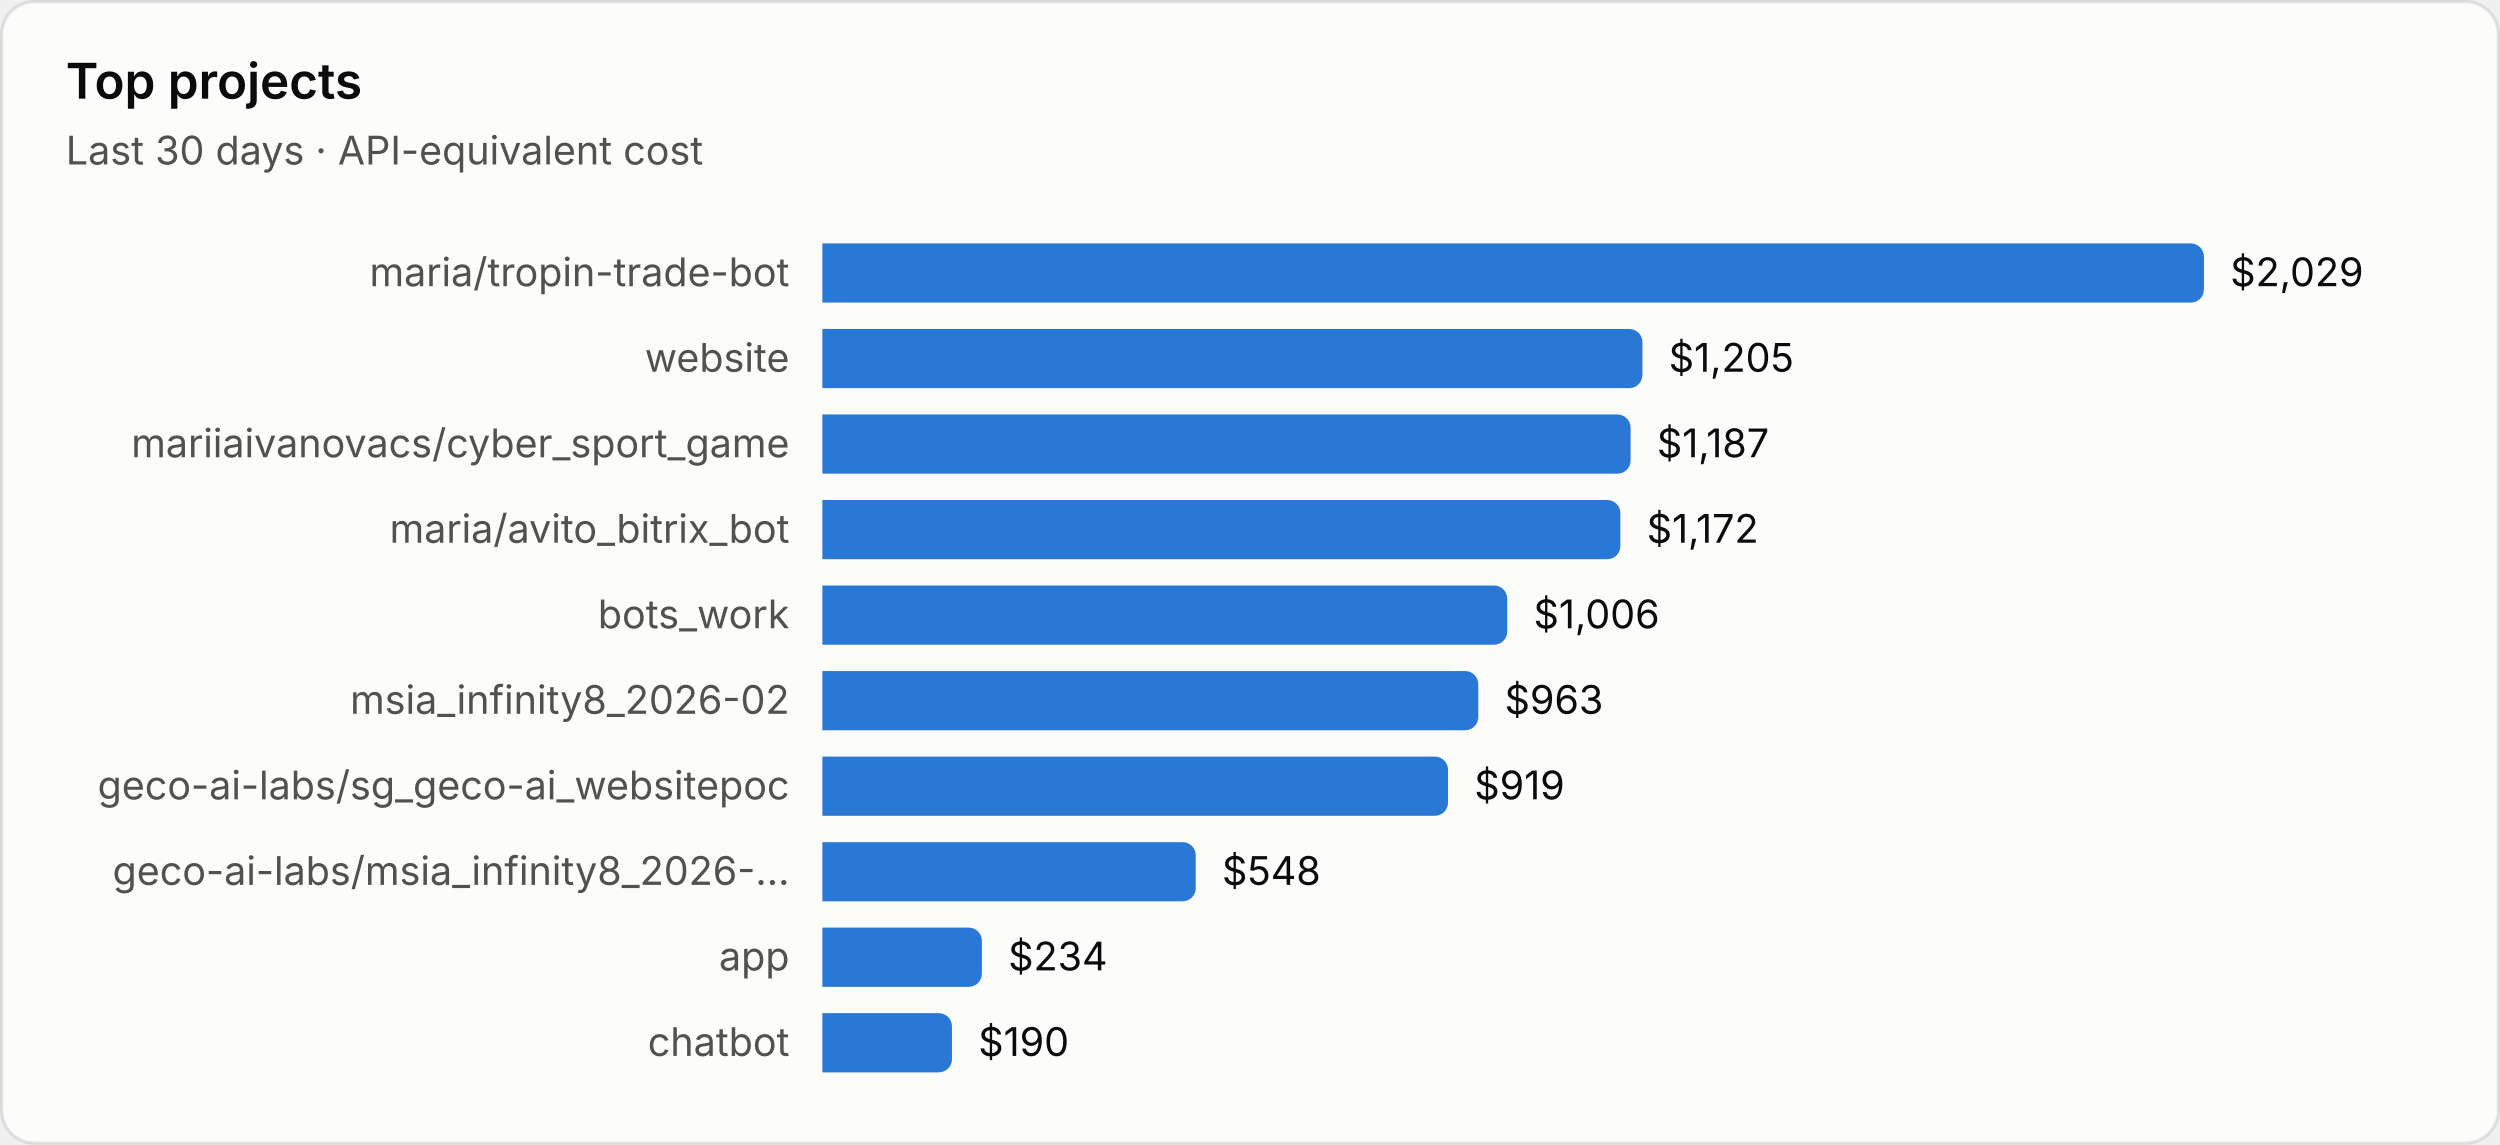
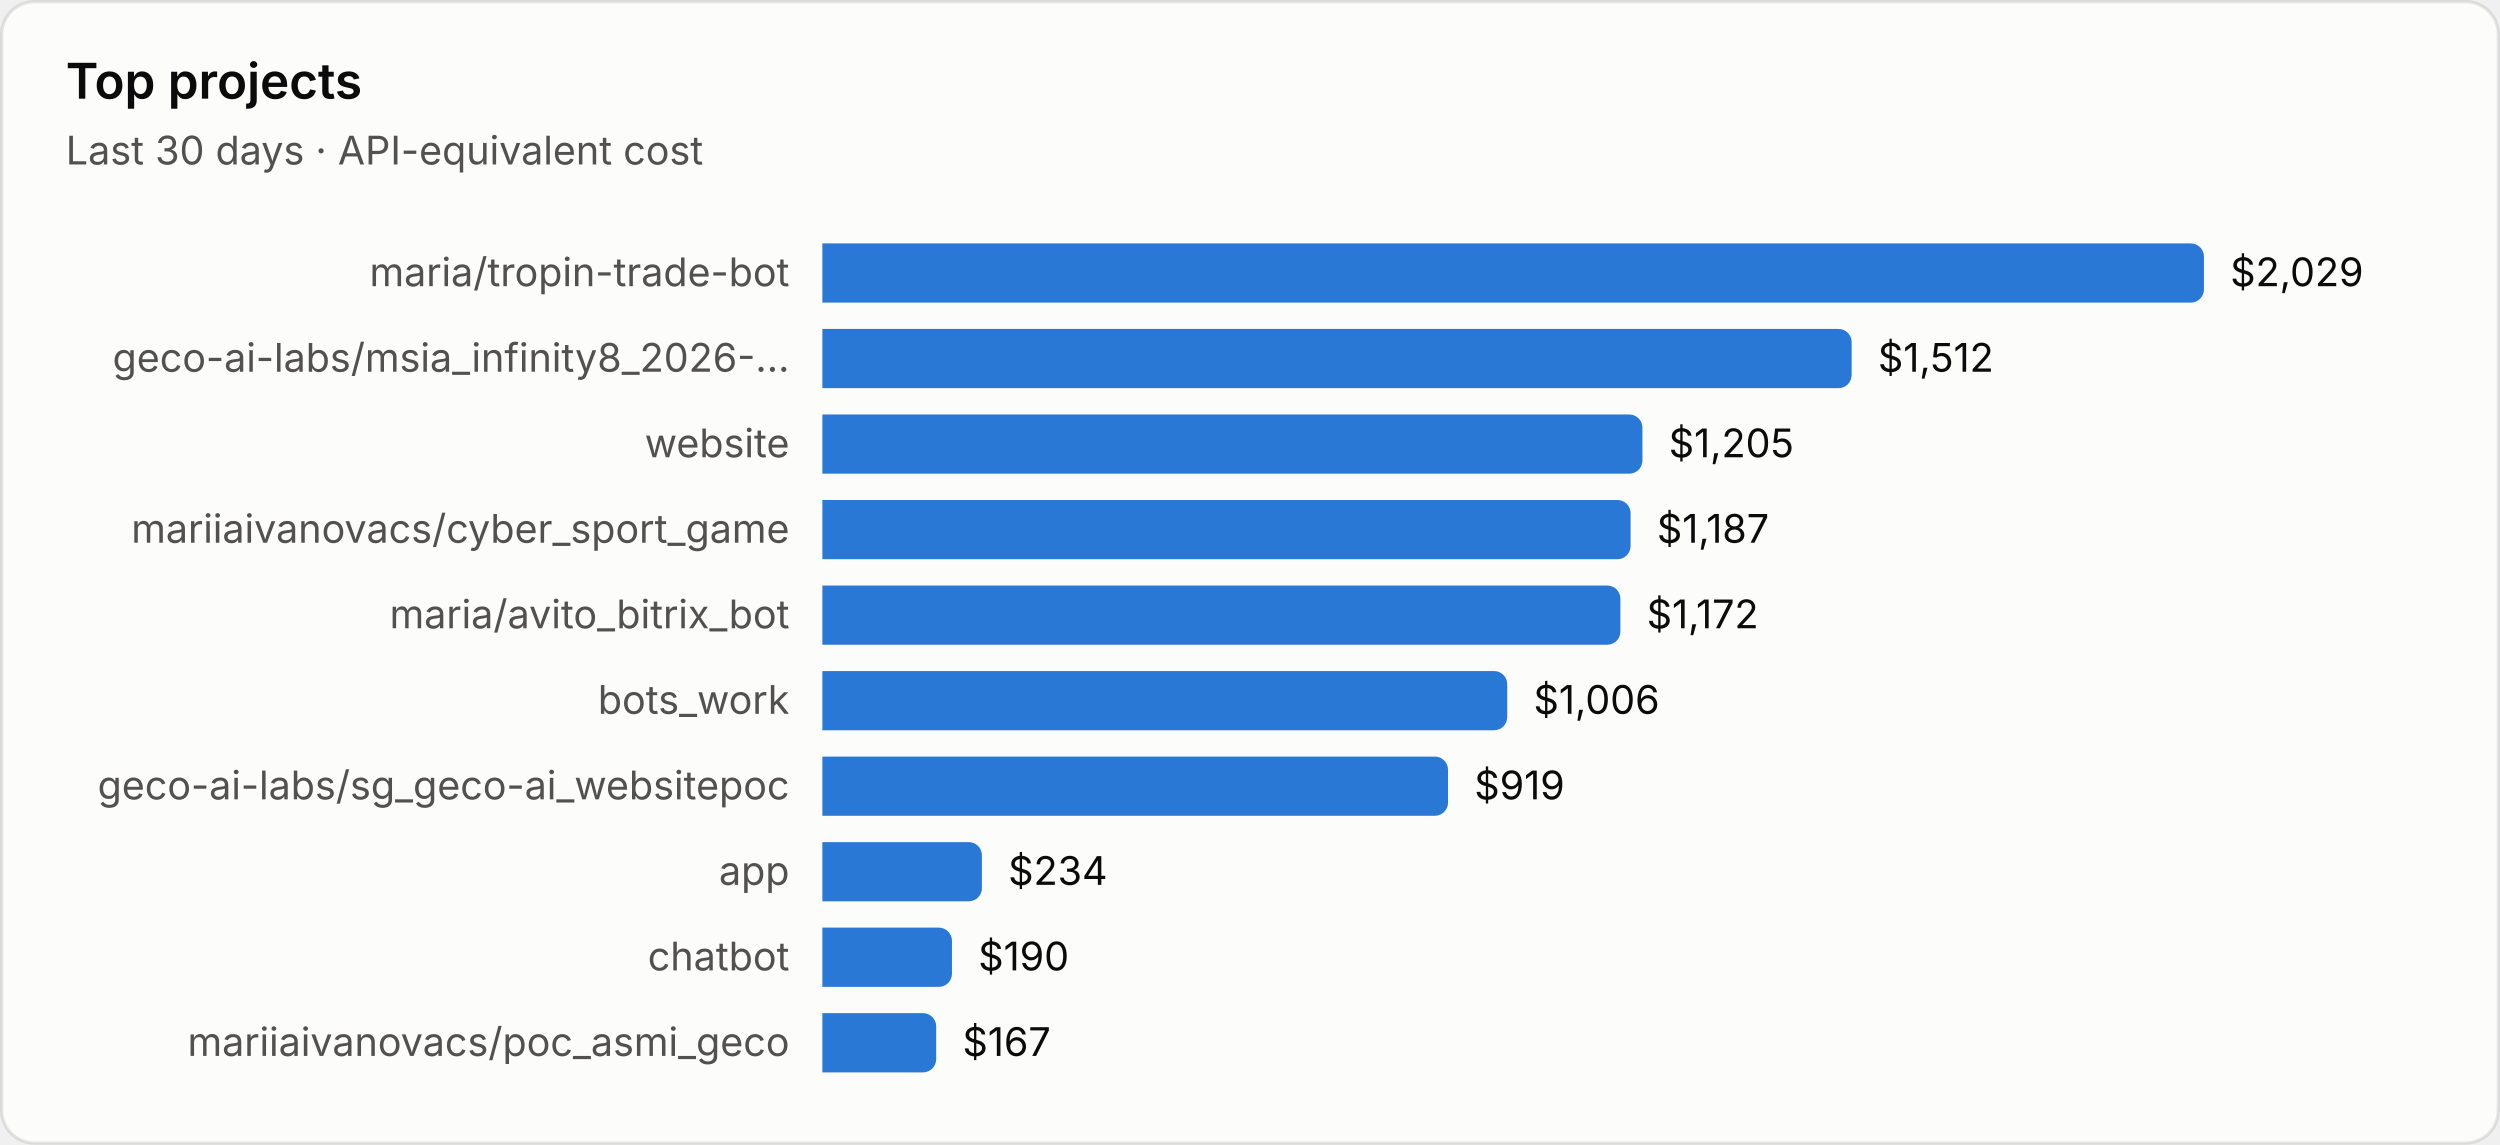
<svg xmlns="http://www.w3.org/2000/svg" viewBox="0 0 760 348" width="760" height="348" role="img" aria-label="Top projects">
  <style>text{font-family:system-ui,-apple-system,"Segoe UI",sans-serif;font-variant-numeric:tabular-nums}.bg{fill:#fcfcfb;stroke:rgba(11,11,11,.10)}.tp{fill:#0b0b0b}.ts{fill:#52514e}.tm{fill:#898781}.grid{stroke:#e1e0d9;stroke-width:1}.base{stroke:#c3c2b7;stroke-width:1}.so{fill:#b5b3ad}.lo{stroke:#b5b3ad}.qe{fill:#f0efec}.ring{stroke:#fcfcfb}.area{fill-opacity:.1}.s0{fill:#2a78d6}.l0{stroke:#2a78d6}.s1{fill:#eb6834}.l1{stroke:#eb6834}.s2{fill:#1baf7a}.l2{stroke:#1baf7a}.s3{fill:#eda100}.l3{stroke:#eda100}.s4{fill:#e87ba4}.l4{stroke:#e87ba4}.s5{fill:#008300}.l5{stroke:#008300}.s6{fill:#4a3aa7}.l6{stroke:#4a3aa7}.s7{fill:#e34948}.l7{stroke:#e34948}.q0{fill:#cde2fb}.q1{fill:#9ec5f4}.q2{fill:#6da7ec}.q3{fill:#3987e5}.q4{fill:#256abf}.q5{fill:#184f95}.q6{fill:#0d366b}@media (prefers-color-scheme:dark){.bg{fill:#1a1a19;stroke:rgba(255,255,255,.10)}.tp{fill:#fff}.ts{fill:#c3c2b7}.tm{fill:#898781}.grid{stroke:#2c2c2a}.base{stroke:#383835}.so{fill:#5c5b57}.lo{stroke:#5c5b57}.qe{fill:#262624}.ring{stroke:#1a1a19}.s0{fill:#3987e5}.l0{stroke:#3987e5}.s1{fill:#d95926}.l1{stroke:#d95926}.s2{fill:#199e70}.l2{stroke:#199e70}.s3{fill:#c98500}.l3{stroke:#c98500}.s4{fill:#d55181}.l4{stroke:#d55181}.s5{fill:#008300}.l5{stroke:#008300}.s6{fill:#9085e9}.l6{stroke:#9085e9}.s7{fill:#e66767}.l7{stroke:#e66767}.q0{fill:#16263a}.q1{fill:#123a66}.q2{fill:#184f95}.q3{fill:#256abf}.q4{fill:#3987e5}.q5{fill:#6da7ec}.q6{fill:#b7d3f6}}</style>
  <rect class="bg" x=".5" y=".5" width="759" height="347" rx="10" />
  <text class="tp" x="20" y="30" font-size="15" font-weight="600">Top projects</text>
  <text class="ts" x="20" y="50" font-size="12">Last 30 days · API-equivalent cost</text>
  <text class="ts" x="240" y="87.0" font-size="12" text-anchor="end">maria/tropin-trade-bot</text>
  <path class="s0" d="M250 74h416.0a4 4 0 0 1 4 4v10a4 4 0 0 1-4 4h-416.0z" />
  <text class="tp" x="678.0" y="87.0" font-size="12">$2,029</text>
-   <text class="ts" x="240" y="113.0" font-size="12" text-anchor="end">website</text>
-   <path class="s0" d="M250 100h245.3a4 4 0 0 1 4 4v10a4 4 0 0 1-4 4h-245.3z" />
-   <text class="tp" x="507.3" y="113.0" font-size="12">$1,205</text>
-   <text class="ts" x="240" y="139.0" font-size="12" text-anchor="end">mariiaivanovacs/cyber_sport_game</text>
-   <path class="s0" d="M250 126h241.7a4 4 0 0 1 4 4v10a4 4 0 0 1-4 4h-241.7z" />
-   <text class="tp" x="503.7" y="139.0" font-size="12">$1,187</text>
-   <text class="ts" x="240" y="165.0" font-size="12" text-anchor="end">maria/avito_bitrix_bot</text>
-   <path class="s0" d="M250 152h238.6a4 4 0 0 1 4 4v10a4 4 0 0 1-4 4h-238.6z" />
-   <text class="tp" x="500.6" y="165.0" font-size="12">$1,172</text>
-   <text class="ts" x="240" y="191.0" font-size="12" text-anchor="end">bots_work</text>
-   <path class="s0" d="M250 178h204.2a4 4 0 0 1 4 4v10a4 4 0 0 1-4 4h-204.2z" />
-   <text class="tp" x="466.2" y="191.0" font-size="12">$1,006</text>
-   <text class="ts" x="240" y="217.0" font-size="12" text-anchor="end">msia_infinity8_2026-02</text>
-   <path class="s0" d="M250 204h195.4a4 4 0 0 1 4 4v10a4 4 0 0 1-4 4h-195.4z" />
-   <text class="tp" x="457.4" y="217.0" font-size="12">$963</text>
+   <text class="ts" x="240" y="113.0" font-size="12" text-anchor="end">geco-ai-labs/msia_infinity8_2026-…</text>
+   <path class="s0" d="M250 100h308.9a4 4 0 0 1 4 4v10a4 4 0 0 1-4 4h-308.9z" />
+   <text class="tp" x="570.9" y="113.0" font-size="12">$1,512</text>
+   <text class="ts" x="240" y="139.0" font-size="12" text-anchor="end">website</text>
+   <path class="s0" d="M250 126h245.3a4 4 0 0 1 4 4v10a4 4 0 0 1-4 4h-245.3z" />
+   <text class="tp" x="507.3" y="139.0" font-size="12">$1,205</text>
+   <text class="ts" x="240" y="165.0" font-size="12" text-anchor="end">mariiaivanovacs/cyber_sport_game</text>
+   <path class="s0" d="M250 152h241.7a4 4 0 0 1 4 4v10a4 4 0 0 1-4 4h-241.7z" />
+   <text class="tp" x="503.7" y="165.0" font-size="12">$1,187</text>
+   <text class="ts" x="240" y="191.0" font-size="12" text-anchor="end">maria/avito_bitrix_bot</text>
+   <path class="s0" d="M250 178h238.6a4 4 0 0 1 4 4v10a4 4 0 0 1-4 4h-238.6z" />
+   <text class="tp" x="500.6" y="191.0" font-size="12">$1,172</text>
+   <text class="ts" x="240" y="217.0" font-size="12" text-anchor="end">bots_work</text>
+   <path class="s0" d="M250 204h204.2a4 4 0 0 1 4 4v10a4 4 0 0 1-4 4h-204.2z" />
+   <text class="tp" x="466.2" y="217.0" font-size="12">$1,006</text>
  <text class="ts" x="240" y="243.0" font-size="12" text-anchor="end">geco-ai-labs/sg_geco-ai_websitepoc</text>
  <path class="s0" d="M250 230h186.2a4 4 0 0 1 4 4v10a4 4 0 0 1-4 4h-186.2z" />
  <text class="tp" x="448.2" y="243.0" font-size="12">$919</text>
-   <text class="ts" x="240" y="269.0" font-size="12" text-anchor="end">geco-ai-labs/msia_infinity8_2026-…</text>
-   <path class="s0" d="M250 256h109.5a4 4 0 0 1 4 4v10a4 4 0 0 1-4 4h-109.5z" />
-   <text class="tp" x="371.5" y="269.0" font-size="12">$548</text>
-   <text class="ts" x="240" y="295.0" font-size="12" text-anchor="end">app</text>
-   <path class="s0" d="M250 282h44.5a4 4 0 0 1 4 4v10a4 4 0 0 1-4 4h-44.5z" />
-   <text class="tp" x="306.5" y="295.0" font-size="12">$234</text>
-   <text class="ts" x="240" y="321.0" font-size="12" text-anchor="end">chatbot</text>
-   <path class="s0" d="M250 308h35.4a4 4 0 0 1 4 4v10a4 4 0 0 1-4 4h-35.4z" />
-   <text class="tp" x="297.4" y="321.0" font-size="12">$190</text>
+   <text class="ts" x="240" y="269.0" font-size="12" text-anchor="end">app</text>
+   <path class="s0" d="M250 256h44.5a4 4 0 0 1 4 4v10a4 4 0 0 1-4 4h-44.5z" />
+   <text class="tp" x="306.5" y="269.0" font-size="12">$234</text>
+   <text class="ts" x="240" y="295.0" font-size="12" text-anchor="end">chatbot</text>
+   <path class="s0" d="M250 282h35.4a4 4 0 0 1 4 4v10a4 4 0 0 1-4 4h-35.4z" />
+   <text class="tp" x="297.4" y="295.0" font-size="12">$190</text>
+   <text class="ts" x="240" y="321.0" font-size="12" text-anchor="end">mariiaivanovacs/poc_asmi_geco</text>
+   <path class="s0" d="M250 308h30.6a4 4 0 0 1 4 4v10a4 4 0 0 1-4 4h-30.6z" />
+   <text class="tp" x="292.6" y="321.0" font-size="12">$167</text>
</svg>
